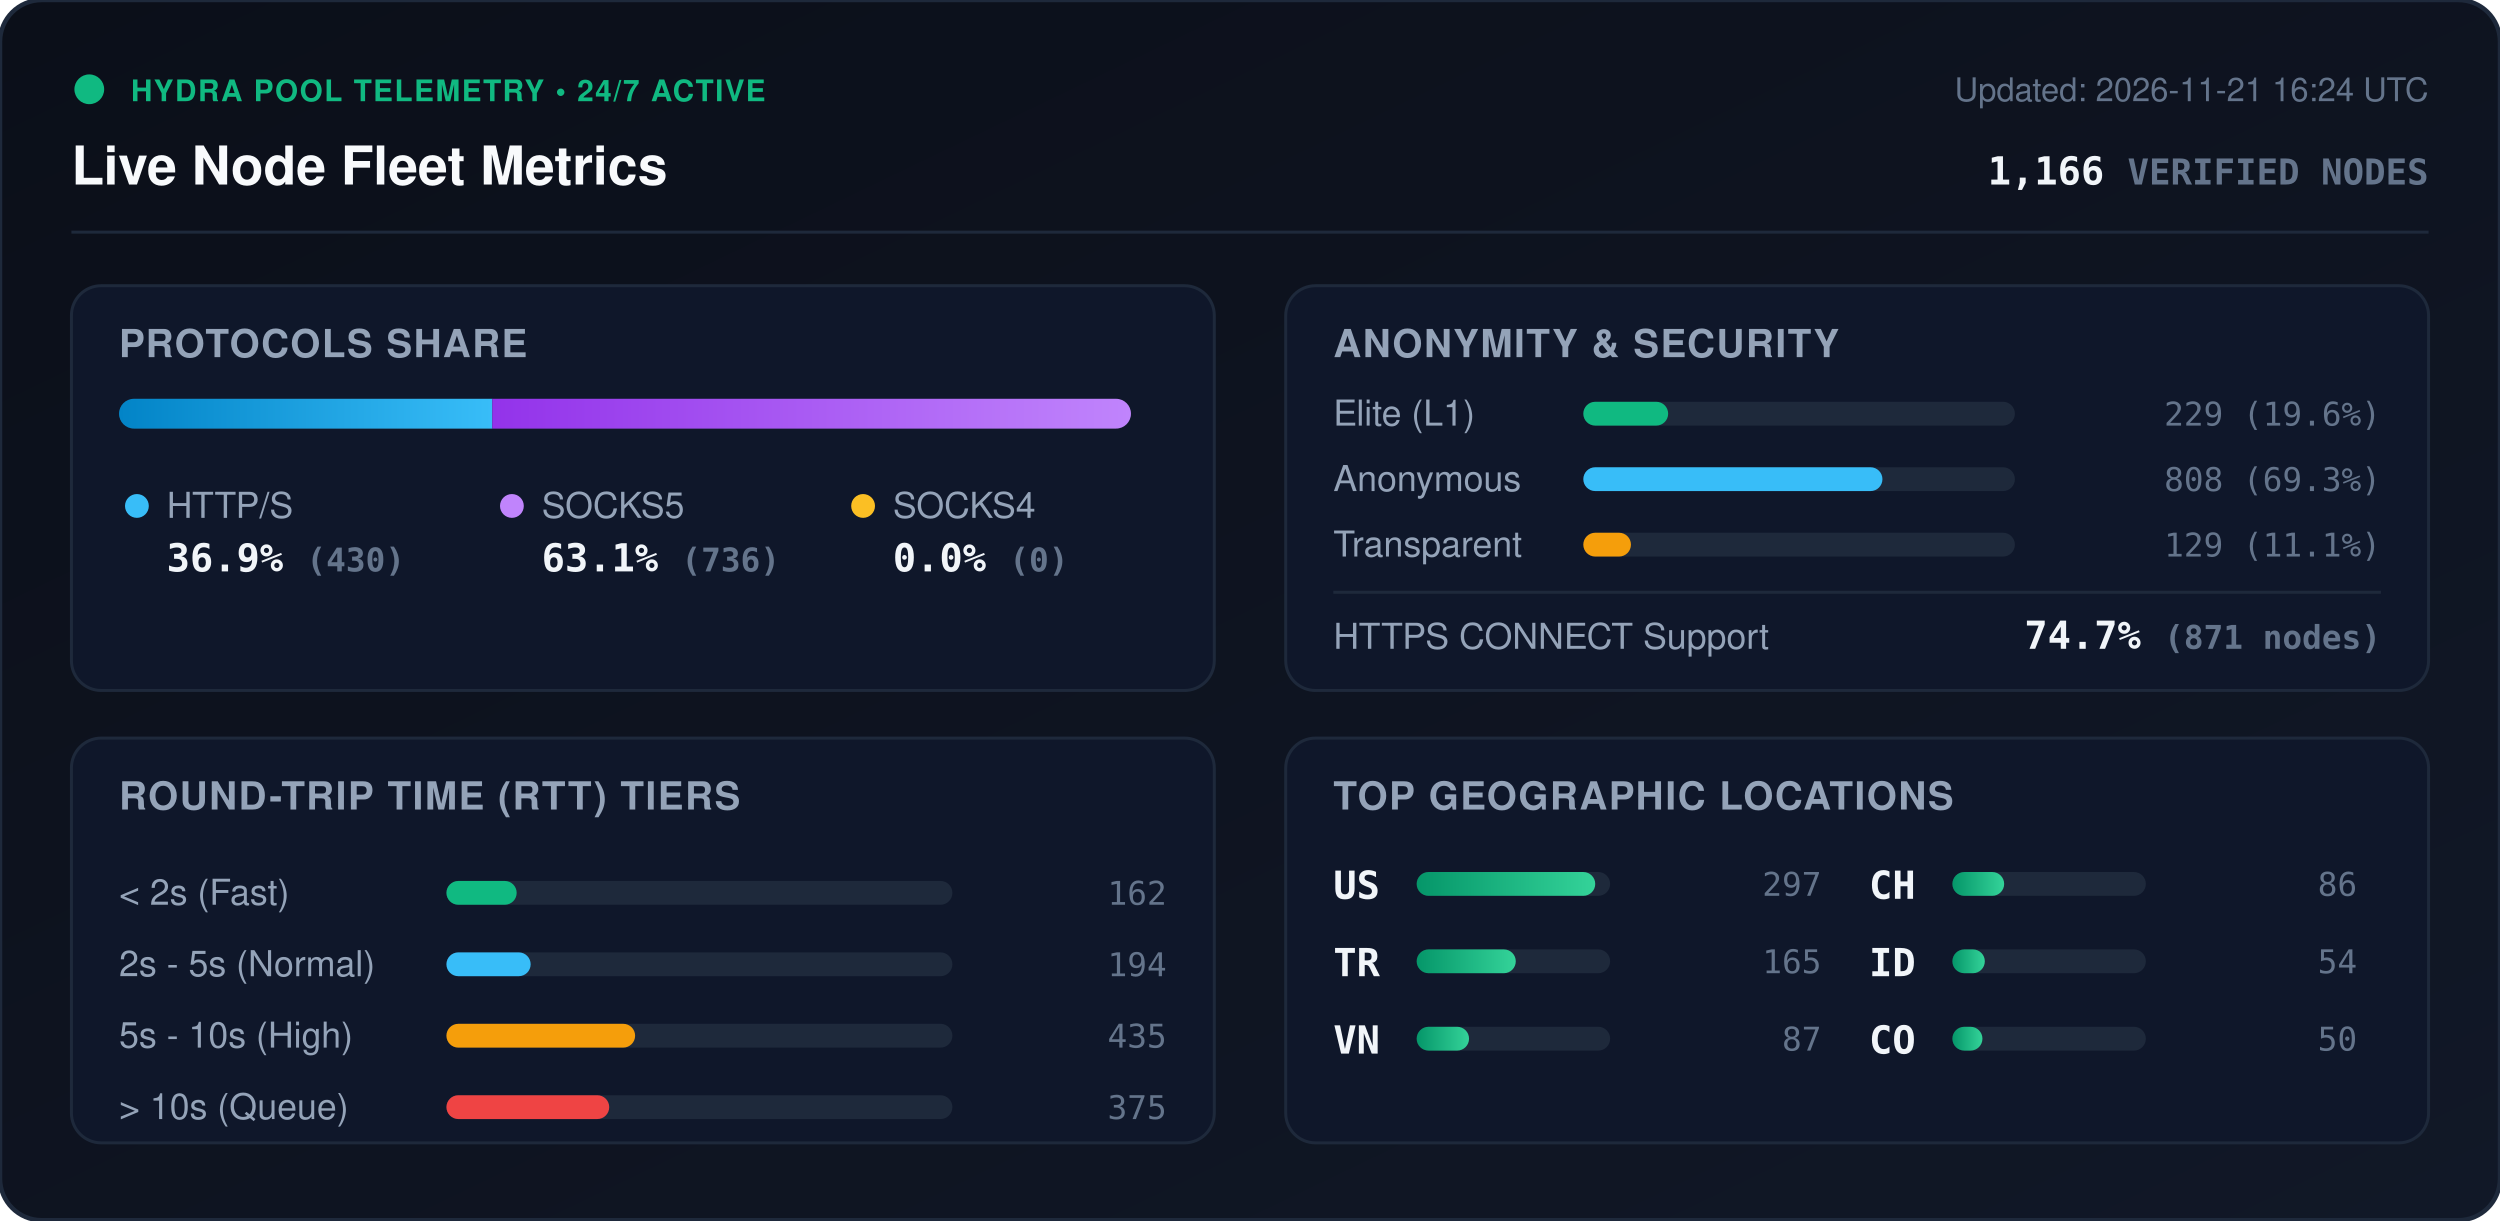
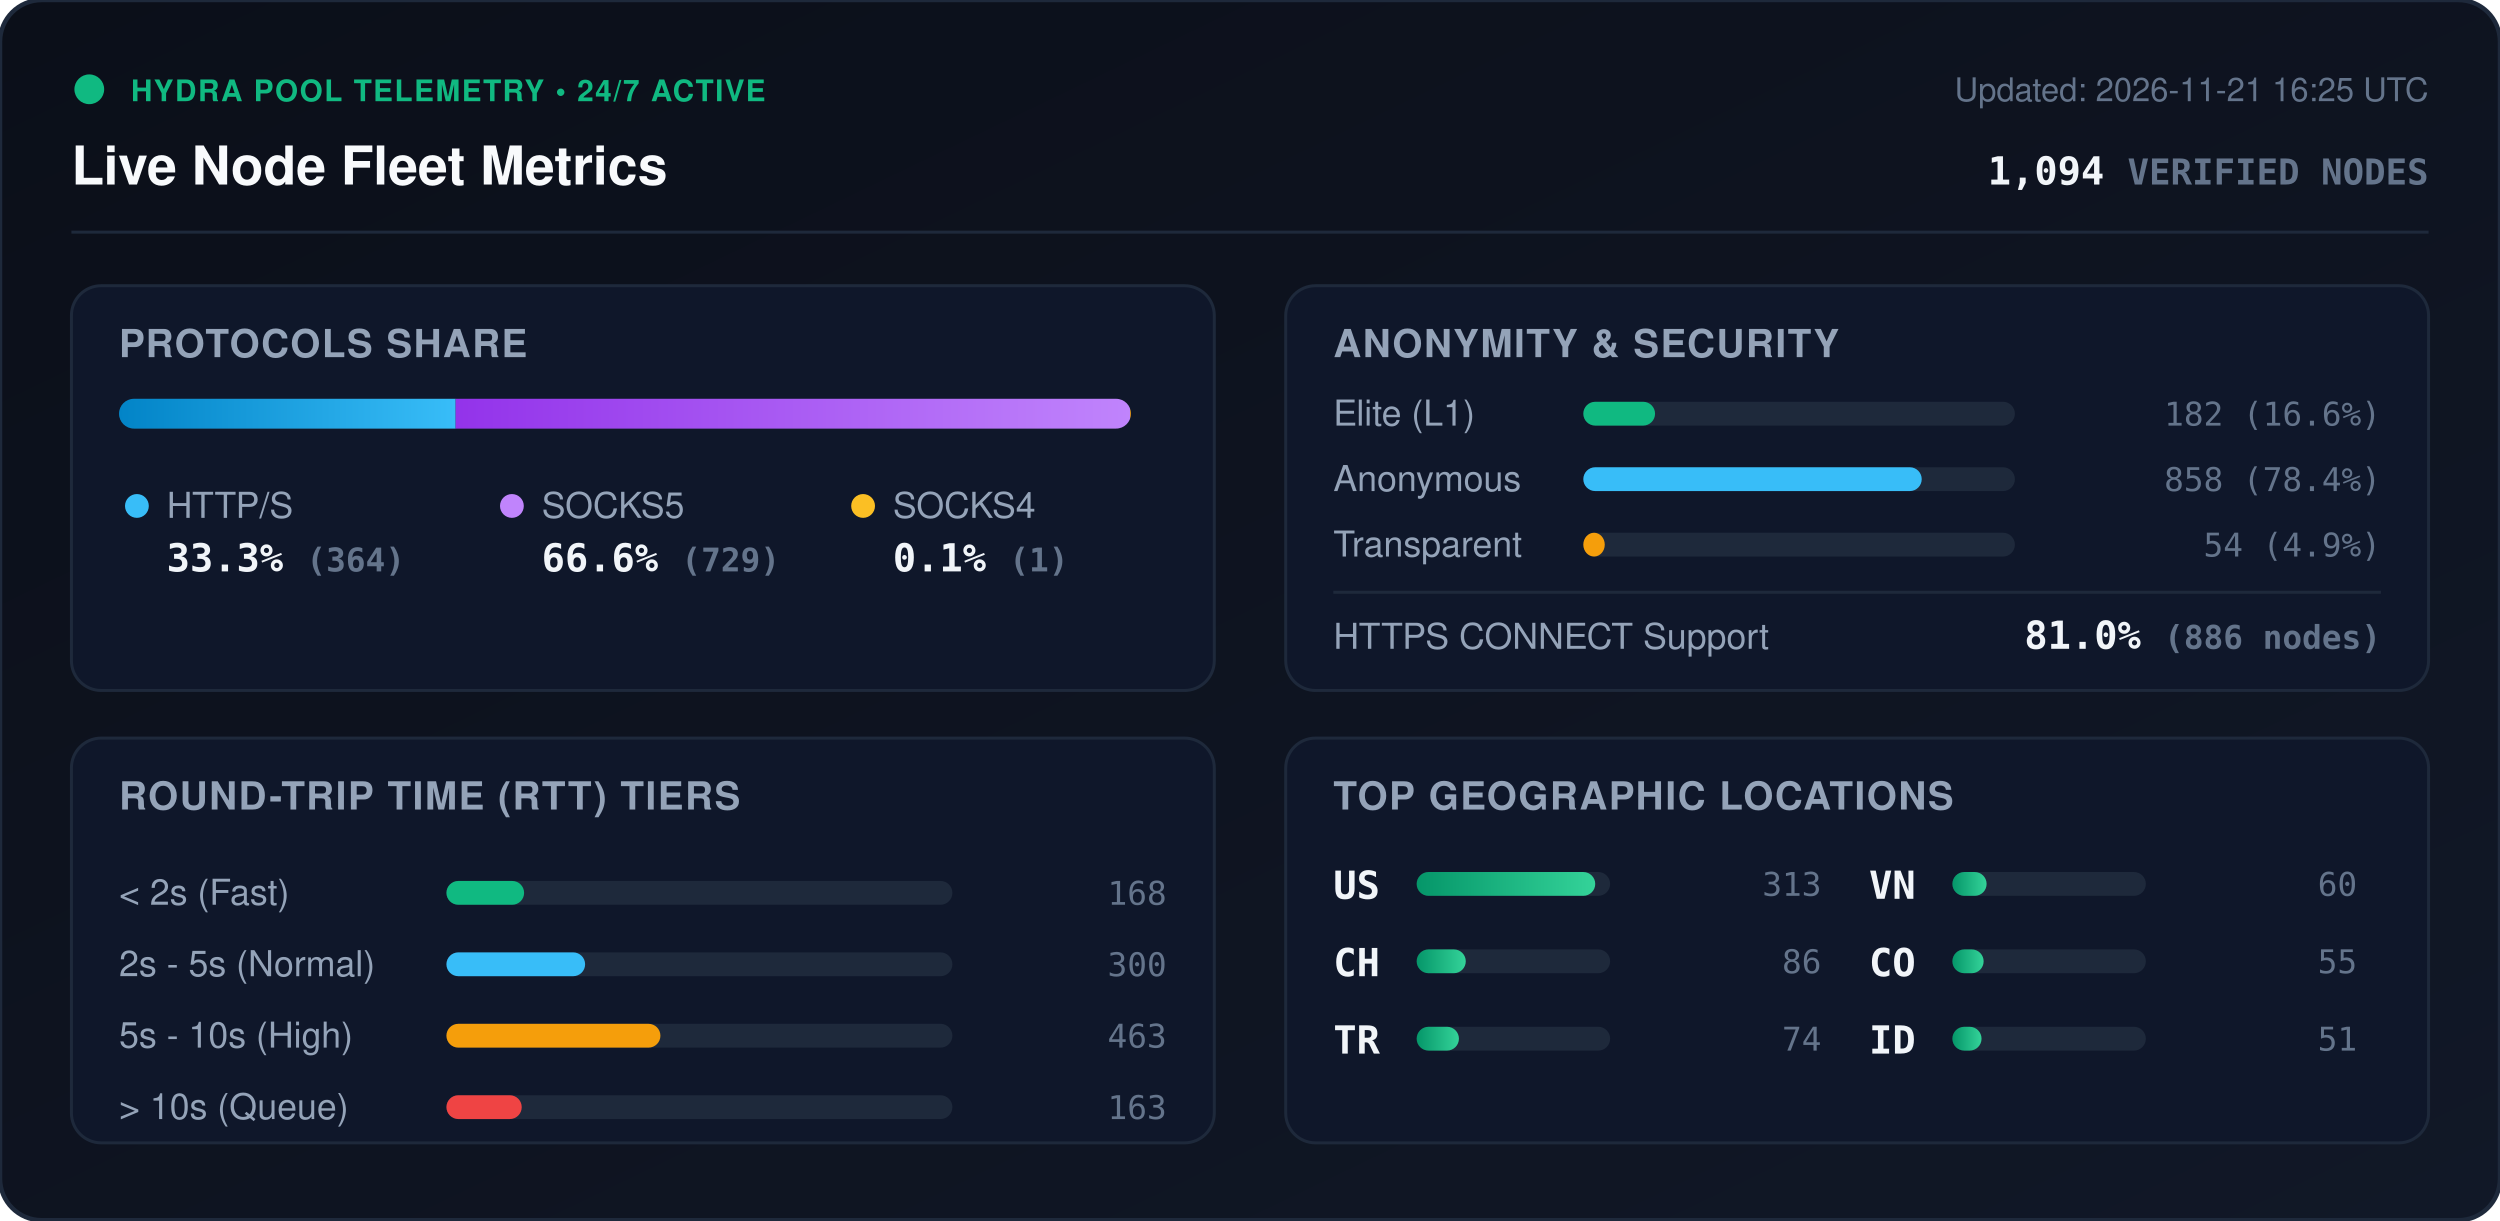
<svg xmlns="http://www.w3.org/2000/svg" viewBox="0 0 840 410" width="840" height="410" style="max-width: 100%; height: auto;">
  <defs>
    <linearGradient id="bg" x1="0%" y1="0%" x2="100%" y2="100%">
      <stop offset="0%" stop-color="#0b0f19" />
      <stop offset="100%" stop-color="#111827" />
    </linearGradient>
    <linearGradient id="bar-http" x1="0%" y1="0%" x2="100%" y2="0%">
      <stop offset="0%" stop-color="#0284c7" />
      <stop offset="100%" stop-color="#38bdf8" />
    </linearGradient>
    <linearGradient id="bar-socks5" x1="0%" y1="0%" x2="100%" y2="0%">
      <stop offset="0%" stop-color="#9333ea" />
      <stop offset="100%" stop-color="#c084fc" />
    </linearGradient>
    <linearGradient id="bar-socks4" x1="0%" y1="0%" x2="100%" y2="0%">
      <stop offset="0%" stop-color="#d97706" />
      <stop offset="100%" stop-color="#fbbf24" />
    </linearGradient>
    <linearGradient id="bar-green" x1="0%" y1="0%" x2="100%" y2="0%">
      <stop offset="0%" stop-color="#059669" />
      <stop offset="100%" stop-color="#34d399" />
    </linearGradient>
    <clipPath id="prog-track-clip">
      <rect width="340.0" height="10" rx="5" />
    </clipPath>
    <style>
      .title { font: 700 18px -apple-system, BlinkMacSystemFont, 'Segoe UI', Helvetica, Arial, sans-serif; fill: #f8fafc; }
      .sub { font: 500 11px -apple-system, BlinkMacSystemFont, 'Segoe UI', Helvetica, Arial, sans-serif; fill: #64748b; }
      .section-hdr { font: 600 13px -apple-system, BlinkMacSystemFont, 'Segoe UI', Helvetica, Arial, sans-serif; fill: #94a3b8; letter-spacing: 0.5px; }
      .metric-val { font: 700 13px -apple-system, BlinkMacSystemFont, 'Segoe UI', Helvetica, Arial, sans-serif; fill: #f1f5f9; }
      .metric-lbl { font: 500 12px -apple-system, BlinkMacSystemFont, 'Segoe UI', Helvetica, Arial, sans-serif; fill: #94a3b8; }
      .badge-txt { font: 700 10px -apple-system, BlinkMacSystemFont, 'Segoe UI', Helvetica, Arial, sans-serif; fill: #10b981; letter-spacing: 0.5px; }
      .mono { font-family: ui-monospace, SFMono-Regular, Menlo, Monaco, Consolas, monospace; }
      .pulse { animation: beacon 2s infinite ease-in-out; }
      @keyframes beacon { 0%, 100% { opacity: 1; } 50% { opacity: 0.35; } }
    </style>
  </defs>
  <rect width="840" height="410" rx="14" fill="url(#bg)" stroke="#1e293b" stroke-width="1.5" />
  <g transform="translate(24, 24)">
    <circle cx="6" cy="6" r="5" fill="#10b981" class="pulse" />
    <text x="20" y="10" class="badge-txt">HYDRA POOL TELEMETRY • 24/7 ACTIVE</text>
    <text x="0" y="38" class="title">Live Node Fleet Metrics</text>
-     <text x="792" y="10" text-anchor="end" class="sub">Updated: 2026-11-21 16:24 UTC</text>
-     <text x="792" y="38" text-anchor="end" class="metric-val mono" fill="#38bdf8">1,166 <tspan font-size="12" fill="#64748b">VERIFIED NODES</tspan>
+     <text x="792" y="10" text-anchor="end" class="sub">Updated: 2026-11-21 16:25 UTC</text>
+     <text x="792" y="38" text-anchor="end" class="metric-val mono" fill="#38bdf8">1,094 <tspan font-size="12" fill="#64748b">VERIFIED NODES</tspan>
    </text>
  </g>
  <line x1="24" y1="78" x2="816" y2="78" stroke="#1e293b" stroke-width="1" />
  <g transform="translate(24, 96)">
    <rect width="384" height="136" rx="10" fill="#0f172a" stroke="#1e293b" />
    <text x="16" y="24" class="section-hdr">PROTOCOLS SHARE</text>
    <g transform="translate(16, 38)">
      <rect width="340.0" height="10" rx="5" fill="#1e293b" />
      <g clip-path="url(#prog-track-clip)">
-         <rect x="0" width="125.4" height="10" fill="url(#bar-http)" />
-         <rect x="125.4" width="214.6" height="10" fill="url(#bar-socks5)" />
-         <rect x="340.0" width="0.0" height="10" fill="url(#bar-socks4)" />
+         <rect x="0" width="113.1" height="10" fill="url(#bar-http)" />
+         <rect x="113.1" width="226.6" height="10" fill="url(#bar-socks5)" />
+         <rect x="339.7" width="0.3" height="10" fill="url(#bar-socks4)" />
      </g>
    </g>
    <g transform="translate(16, 68)">
      <circle cx="6" cy="6" r="4" fill="#38bdf8" />
      <text x="16" y="10" class="metric-lbl">HTTP/S</text>
-       <text x="16" y="28" class="metric-val mono">36.9% <tspan font-size="11" fill="#64748b">(430)</tspan>
+       <text x="16" y="28" class="metric-val mono">33.3% <tspan font-size="11" fill="#64748b">(364)</tspan>
      </text>
      <circle cx="132" cy="6" r="4" fill="#c084fc" />
      <text x="142" y="10" class="metric-lbl">SOCKS5</text>
-       <text x="142" y="28" class="metric-val mono">63.1% <tspan font-size="11" fill="#64748b">(736)</tspan>
+       <text x="142" y="28" class="metric-val mono">66.6% <tspan font-size="11" fill="#64748b">(729)</tspan>
      </text>
      <circle cx="250" cy="6" r="4" fill="#fbbf24" />
      <text x="260" y="10" class="metric-lbl">SOCKS4</text>
-       <text x="260" y="28" class="metric-val mono">0.0% <tspan font-size="11" fill="#64748b">(0)</tspan>
+       <text x="260" y="28" class="metric-val mono">0.1% <tspan font-size="11" fill="#64748b">(1)</tspan>
      </text>
    </g>
  </g>
  <g transform="translate(432, 96)">
    <rect width="384" height="136" rx="10" fill="#0f172a" stroke="#1e293b" />
    <text x="16" y="24" class="section-hdr">ANONYMITY &amp; SECURITY</text>
    <text x="16" y="47" class="metric-lbl">Elite (L1)</text>
    <rect x="100" y="39" width="145.0" height="8" rx="4" fill="#1e293b" />
-     <rect x="100" y="39" width="28.5" height="8" rx="4" fill="#10b981" />
-     <text x="368" y="47" text-anchor="end" class="mono sub" fill="#e2e8f0">229 (19.6%)</text>
+     <rect x="100" y="39" width="24.1" height="8" rx="4" fill="#10b981" />
+     <text x="368" y="47" text-anchor="end" class="mono sub" fill="#e2e8f0">182 (16.6%)</text>
    <text x="16" y="69" class="metric-lbl">Anonymous</text>
    <rect x="100" y="61" width="145.0" height="8" rx="4" fill="#1e293b" />
-     <rect x="100" y="61" width="100.5" height="8" rx="4" fill="#38bdf8" />
-     <text x="368" y="69" text-anchor="end" class="mono sub" fill="#e2e8f0">808 (69.3%)</text>
+     <rect x="100" y="61" width="113.7" height="8" rx="4" fill="#38bdf8" />
+     <text x="368" y="69" text-anchor="end" class="mono sub" fill="#e2e8f0">858 (78.4%)</text>
    <text x="16" y="91" class="metric-lbl">Transparent</text>
    <rect x="100" y="83" width="145.0" height="8" rx="4" fill="#1e293b" />
-     <rect x="100" y="83" width="16.0" height="8" rx="4" fill="#f59e0b" />
-     <text x="368" y="91" text-anchor="end" class="mono sub" fill="#e2e8f0">129 (11.1%)</text>
+     <rect x="100" y="83" width="7.2" height="8" rx="4" fill="#f59e0b" />
+     <text x="368" y="91" text-anchor="end" class="mono sub" fill="#e2e8f0">54 (4.9%)</text>
    <line x1="16" y1="103" x2="368" y2="103" stroke="#1e293b" stroke-width="1" />
    <text x="16" y="122" class="metric-lbl">HTTPS CONNECT Support</text>
-     <text x="368" y="122" text-anchor="end" class="metric-val mono" fill="#34d399">74.7% <tspan font-size="11" fill="#64748b">(871 nodes)</tspan>
+     <text x="368" y="122" text-anchor="end" class="metric-val mono" fill="#34d399">81.0% <tspan font-size="11" fill="#64748b">(886 nodes)</tspan>
    </text>
  </g>
  <g transform="translate(24, 248)">
    <rect width="384" height="136" rx="10" fill="#0f172a" stroke="#1e293b" />
    <text x="16" y="24" class="section-hdr">ROUND-TRIP TIME (RTT) TIERS</text>
    <g transform="translate(16, 42)">
      <text x="0" y="14" class="metric-lbl">&lt; 2s (Fast)</text>
      <rect x="110" y="6" width="170" height="8" rx="4" fill="#1e293b" />
-       <rect x="110" y="6" width="23.6" height="8" rx="4" fill="#10b981" />
-       <text x="352" y="14" text-anchor="end" class="mono sub">162</text>
+       <rect x="110" y="6" width="26.1" height="8" rx="4" fill="#10b981" />
+       <text x="352" y="14" text-anchor="end" class="mono sub">168</text>
      <text x="0" y="38" class="metric-lbl">2s - 5s (Normal)</text>
      <rect x="110" y="30" width="170" height="8" rx="4" fill="#1e293b" />
-       <rect x="110" y="30" width="28.3" height="8" rx="4" fill="#38bdf8" />
-       <text x="352" y="38" text-anchor="end" class="mono sub">194</text>
+       <rect x="110" y="30" width="46.6" height="8" rx="4" fill="#38bdf8" />
+       <text x="352" y="38" text-anchor="end" class="mono sub">300</text>
      <text x="0" y="62" class="metric-lbl">5s - 10s (High)</text>
      <rect x="110" y="54" width="170" height="8" rx="4" fill="#1e293b" />
-       <rect x="110" y="54" width="63.4" height="8" rx="4" fill="#f59e0b" />
-       <text x="352" y="62" text-anchor="end" class="mono sub">435</text>
+       <rect x="110" y="54" width="71.9" height="8" rx="4" fill="#f59e0b" />
+       <text x="352" y="62" text-anchor="end" class="mono sub">463</text>
      <text x="0" y="86" class="metric-lbl">&gt; 10s (Queue)</text>
      <rect x="110" y="78" width="170" height="8" rx="4" fill="#1e293b" />
-       <rect x="110" y="78" width="54.7" height="8" rx="4" fill="#ef4444" />
-       <text x="352" y="86" text-anchor="end" class="mono sub">375</text>
+       <rect x="110" y="78" width="25.3" height="8" rx="4" fill="#ef4444" />
+       <text x="352" y="86" text-anchor="end" class="mono sub">163</text>
    </g>
  </g>
  <g transform="translate(432, 248)">
    <rect width="384" height="136" rx="10" fill="#0f172a" stroke="#1e293b" />
    <text x="16" y="24" class="section-hdr">TOP GEOGRAPHIC LOCATIONS</text>
    <g transform="translate(16, 42)">
      <g transform="translate(0, 0)">
        <text x="0" y="12" class="mono metric-val" font-size="12">US</text>
        <rect x="28" y="3" width="65" height="8" rx="4" fill="#1e293b" />
        <rect x="28" y="3" width="60.0" height="8" rx="4" fill="url(#bar-green)" />
-         <text x="164" y="11" text-anchor="end" class="mono sub">297</text>
+         <text x="164" y="11" text-anchor="end" class="mono sub">313</text>
      </g>
      <g transform="translate(0, 26)">
+         <text x="0" y="12" class="mono metric-val" font-size="12">CH</text>
+         <rect x="28" y="3" width="65" height="8" rx="4" fill="#1e293b" />
+         <rect x="28" y="3" width="16.5" height="8" rx="4" fill="url(#bar-green)" />
+         <text x="164" y="11" text-anchor="end" class="mono sub">86</text>
+       </g>
+       <g transform="translate(0, 52)">
        <text x="0" y="12" class="mono metric-val" font-size="12">TR</text>
        <rect x="28" y="3" width="65" height="8" rx="4" fill="#1e293b" />
-         <rect x="28" y="3" width="33.3" height="8" rx="4" fill="url(#bar-green)" />
-         <text x="164" y="11" text-anchor="end" class="mono sub">165</text>
+         <rect x="28" y="3" width="14.2" height="8" rx="4" fill="url(#bar-green)" />
+         <text x="164" y="11" text-anchor="end" class="mono sub">74</text>
      </g>
-       <g transform="translate(0, 52)">
+       <g transform="translate(180, 0)">
        <text x="0" y="12" class="mono metric-val" font-size="12">VN</text>
        <rect x="28" y="3" width="65" height="8" rx="4" fill="#1e293b" />
-         <rect x="28" y="3" width="17.6" height="8" rx="4" fill="url(#bar-green)" />
-         <text x="164" y="11" text-anchor="end" class="mono sub">87</text>
-       </g>
-       <g transform="translate(180, 0)">
-         <text x="0" y="12" class="mono metric-val" font-size="12">CH</text>
-         <rect x="28" y="3" width="65" height="8" rx="4" fill="#1e293b" />
-         <rect x="28" y="3" width="17.4" height="8" rx="4" fill="url(#bar-green)" />
-         <text x="164" y="11" text-anchor="end" class="mono sub">86</text>
+         <rect x="28" y="3" width="11.5" height="8" rx="4" fill="url(#bar-green)" />
+         <text x="164" y="11" text-anchor="end" class="mono sub">60</text>
      </g>
      <g transform="translate(180, 26)">
+         <text x="0" y="12" class="mono metric-val" font-size="12">CO</text>
+         <rect x="28" y="3" width="65" height="8" rx="4" fill="#1e293b" />
+         <rect x="28" y="3" width="10.5" height="8" rx="4" fill="url(#bar-green)" />
+         <text x="164" y="11" text-anchor="end" class="mono sub">55</text>
+       </g>
+       <g transform="translate(180, 52)">
        <text x="0" y="12" class="mono metric-val" font-size="12">ID</text>
        <rect x="28" y="3" width="65" height="8" rx="4" fill="#1e293b" />
-         <rect x="28" y="3" width="10.9" height="8" rx="4" fill="url(#bar-green)" />
-         <text x="164" y="11" text-anchor="end" class="mono sub">54</text>
-       </g>
-       <g transform="translate(180, 52)">
-         <text x="0" y="12" class="mono metric-val" font-size="12">CO</text>
-         <rect x="28" y="3" width="65" height="8" rx="4" fill="#1e293b" />
-         <rect x="28" y="3" width="10.1" height="8" rx="4" fill="url(#bar-green)" />
-         <text x="164" y="11" text-anchor="end" class="mono sub">50</text>
+         <rect x="28" y="3" width="9.8" height="8" rx="4" fill="url(#bar-green)" />
+         <text x="164" y="11" text-anchor="end" class="mono sub">51</text>
      </g>
    </g>
  </g>
</svg>
